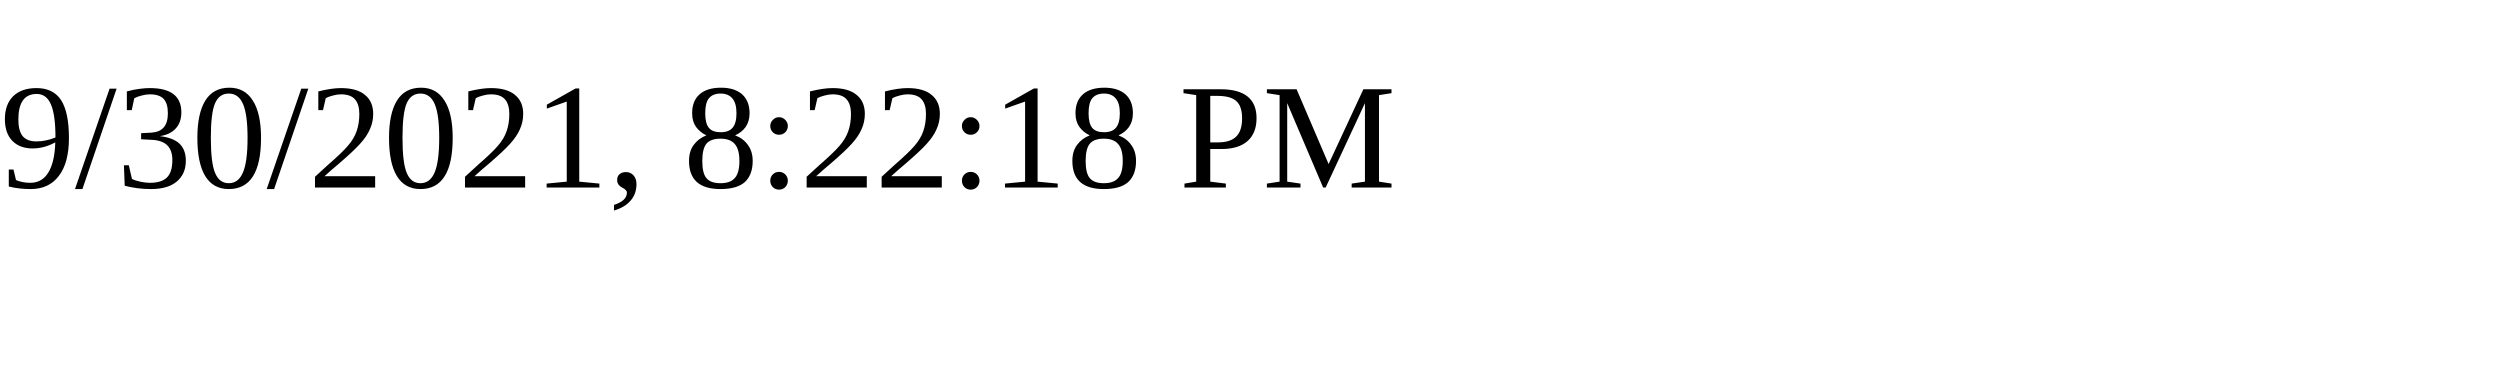
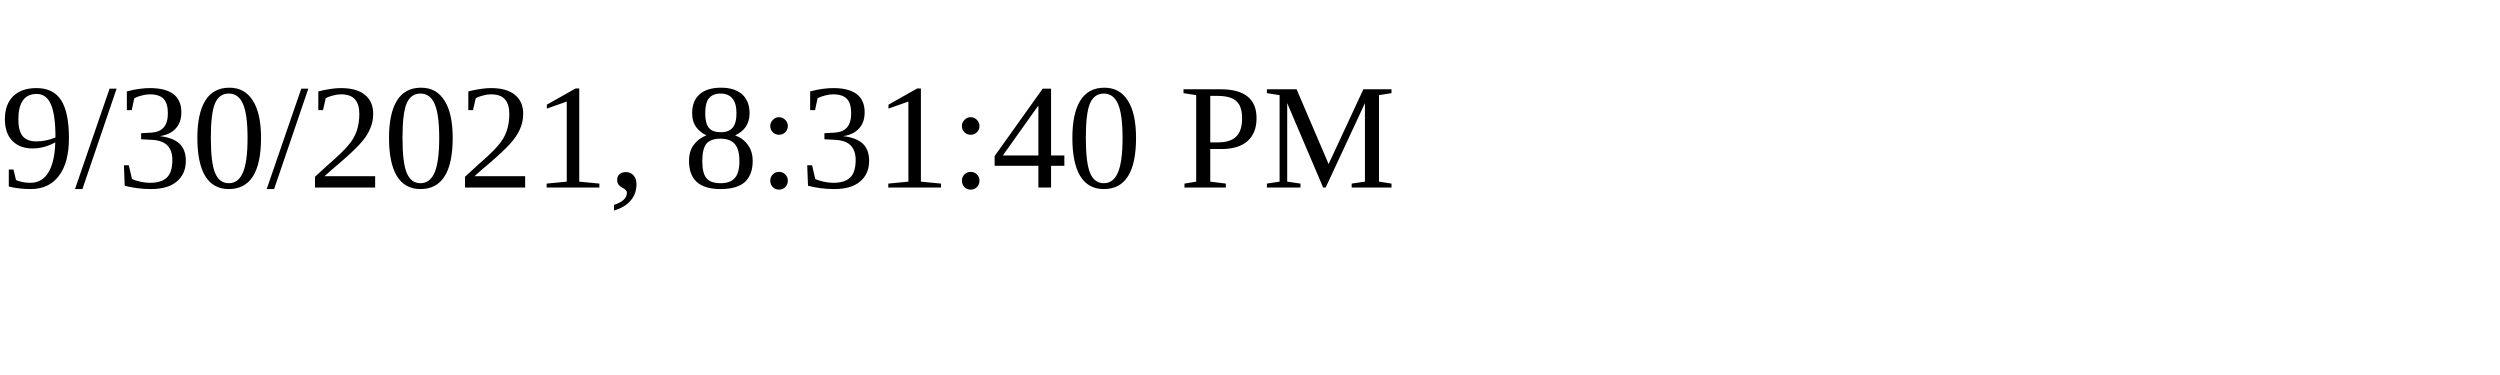
<svg xmlns="http://www.w3.org/2000/svg" height="30" width="200">
-   <text x="0" y="15">9/30/2021, 8:22:18 PM</text>
+   <text x="0" y="15">9/30/2021, 8:31:40 PM</text>
</svg>
